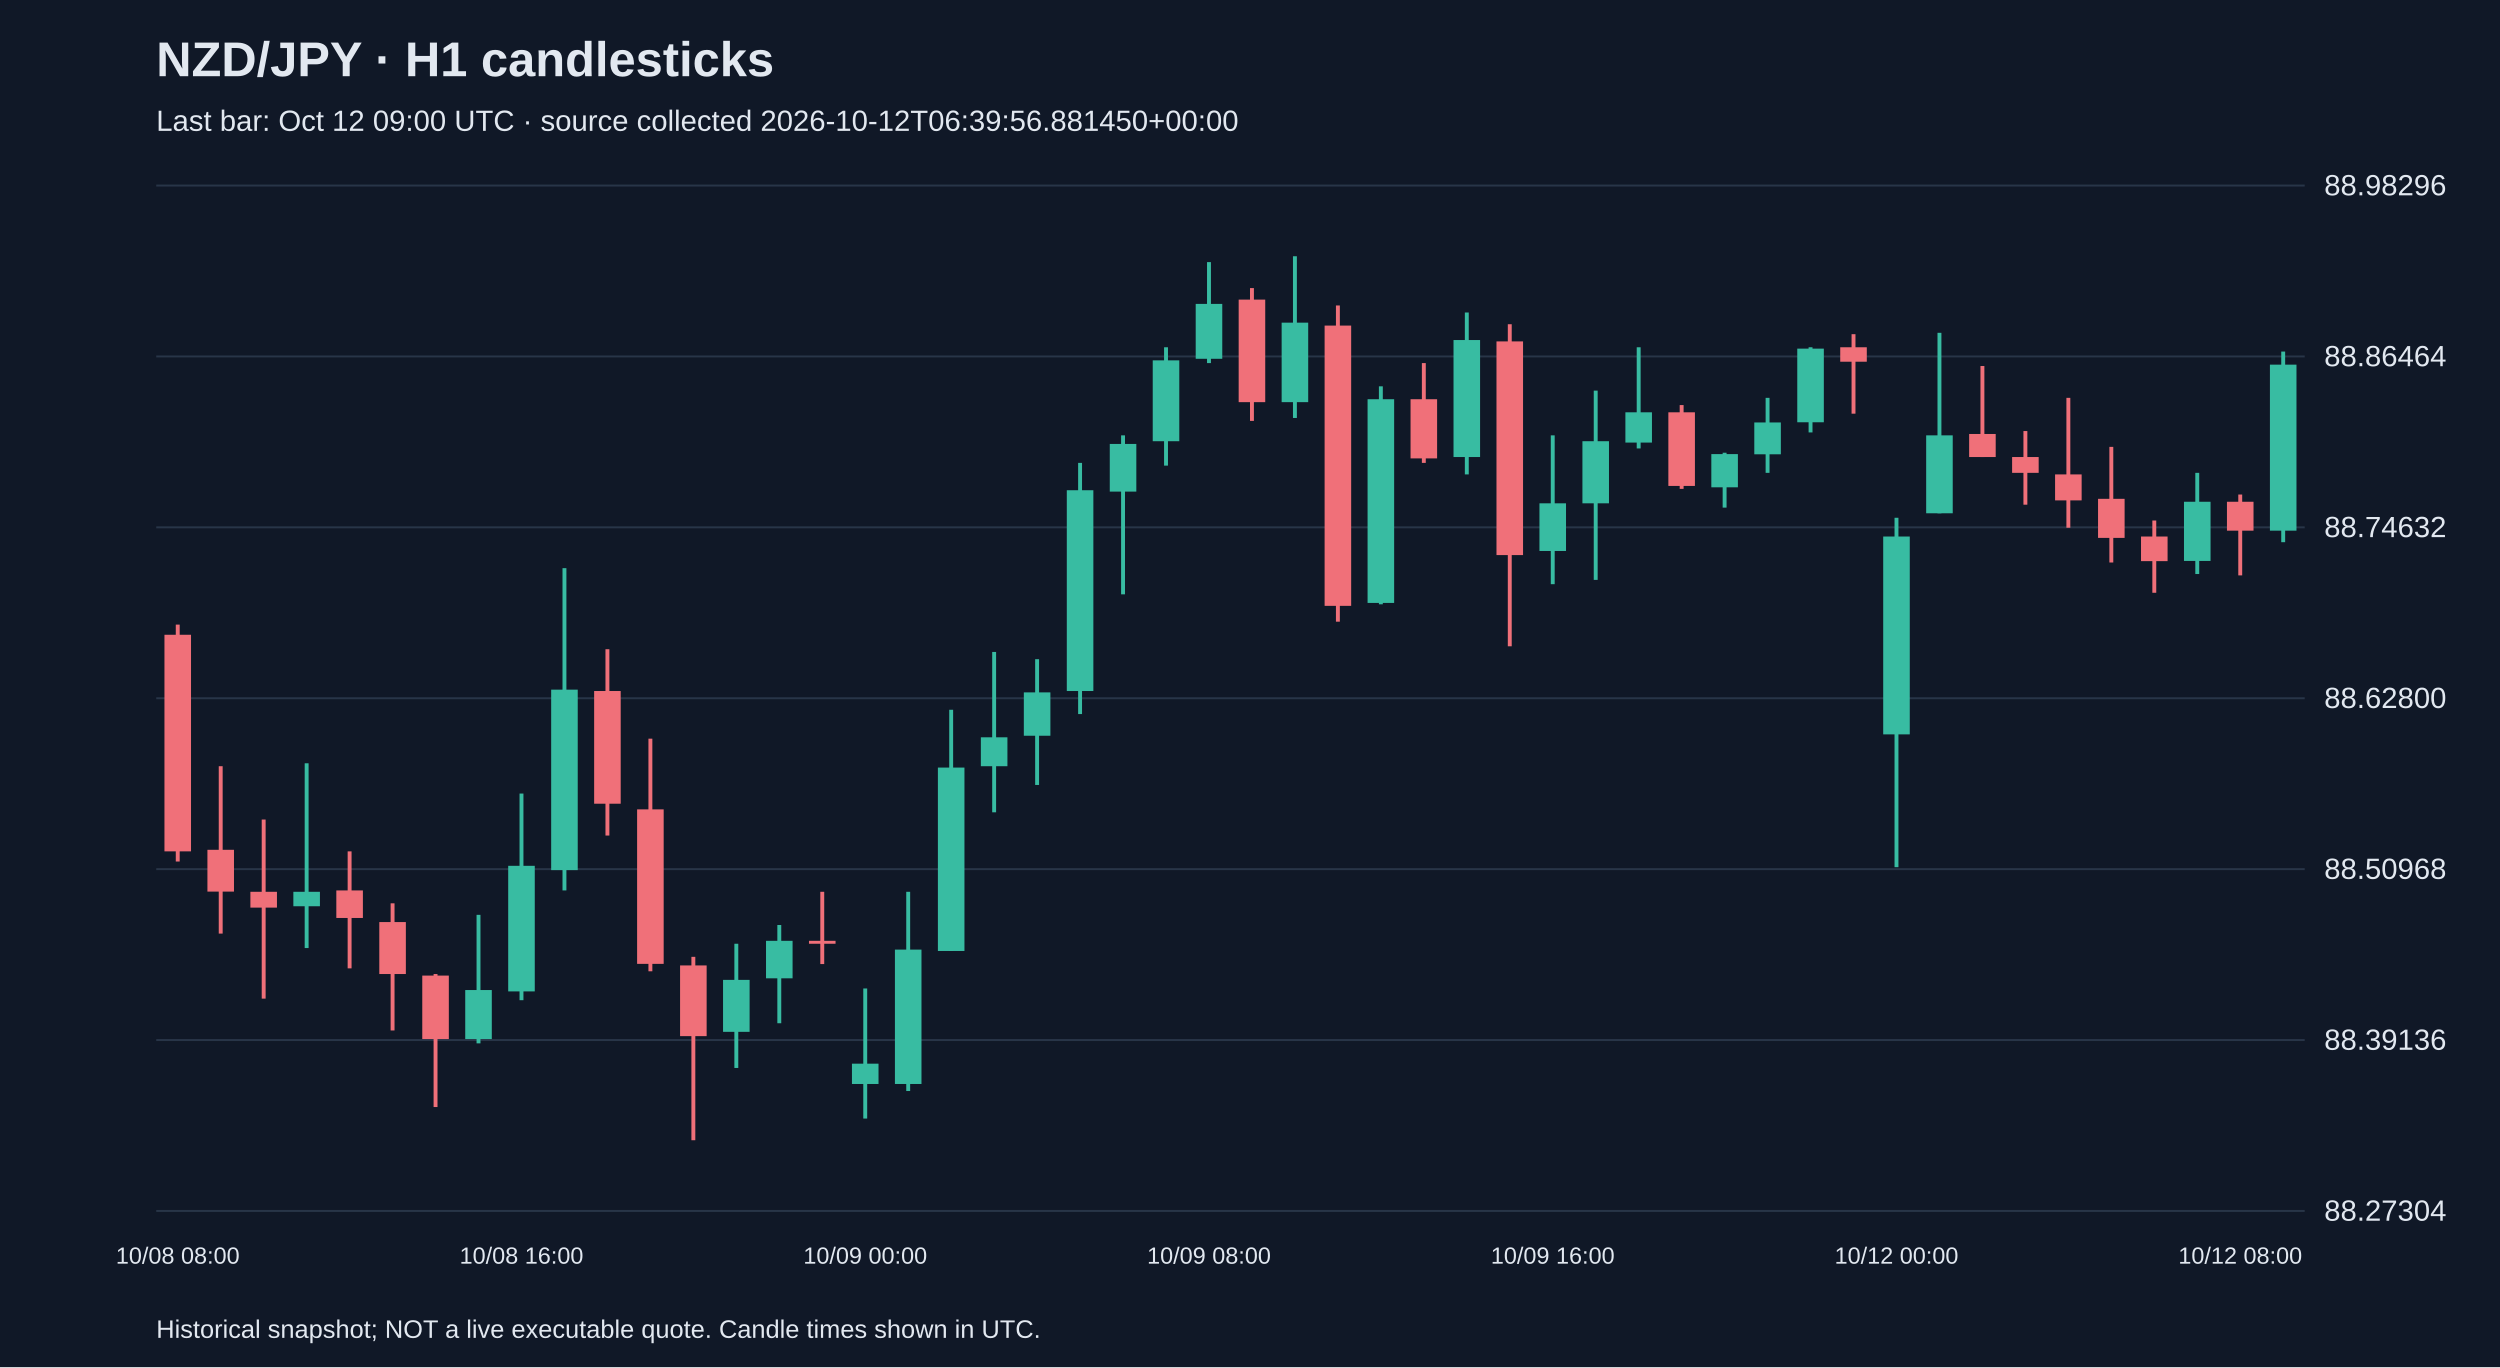
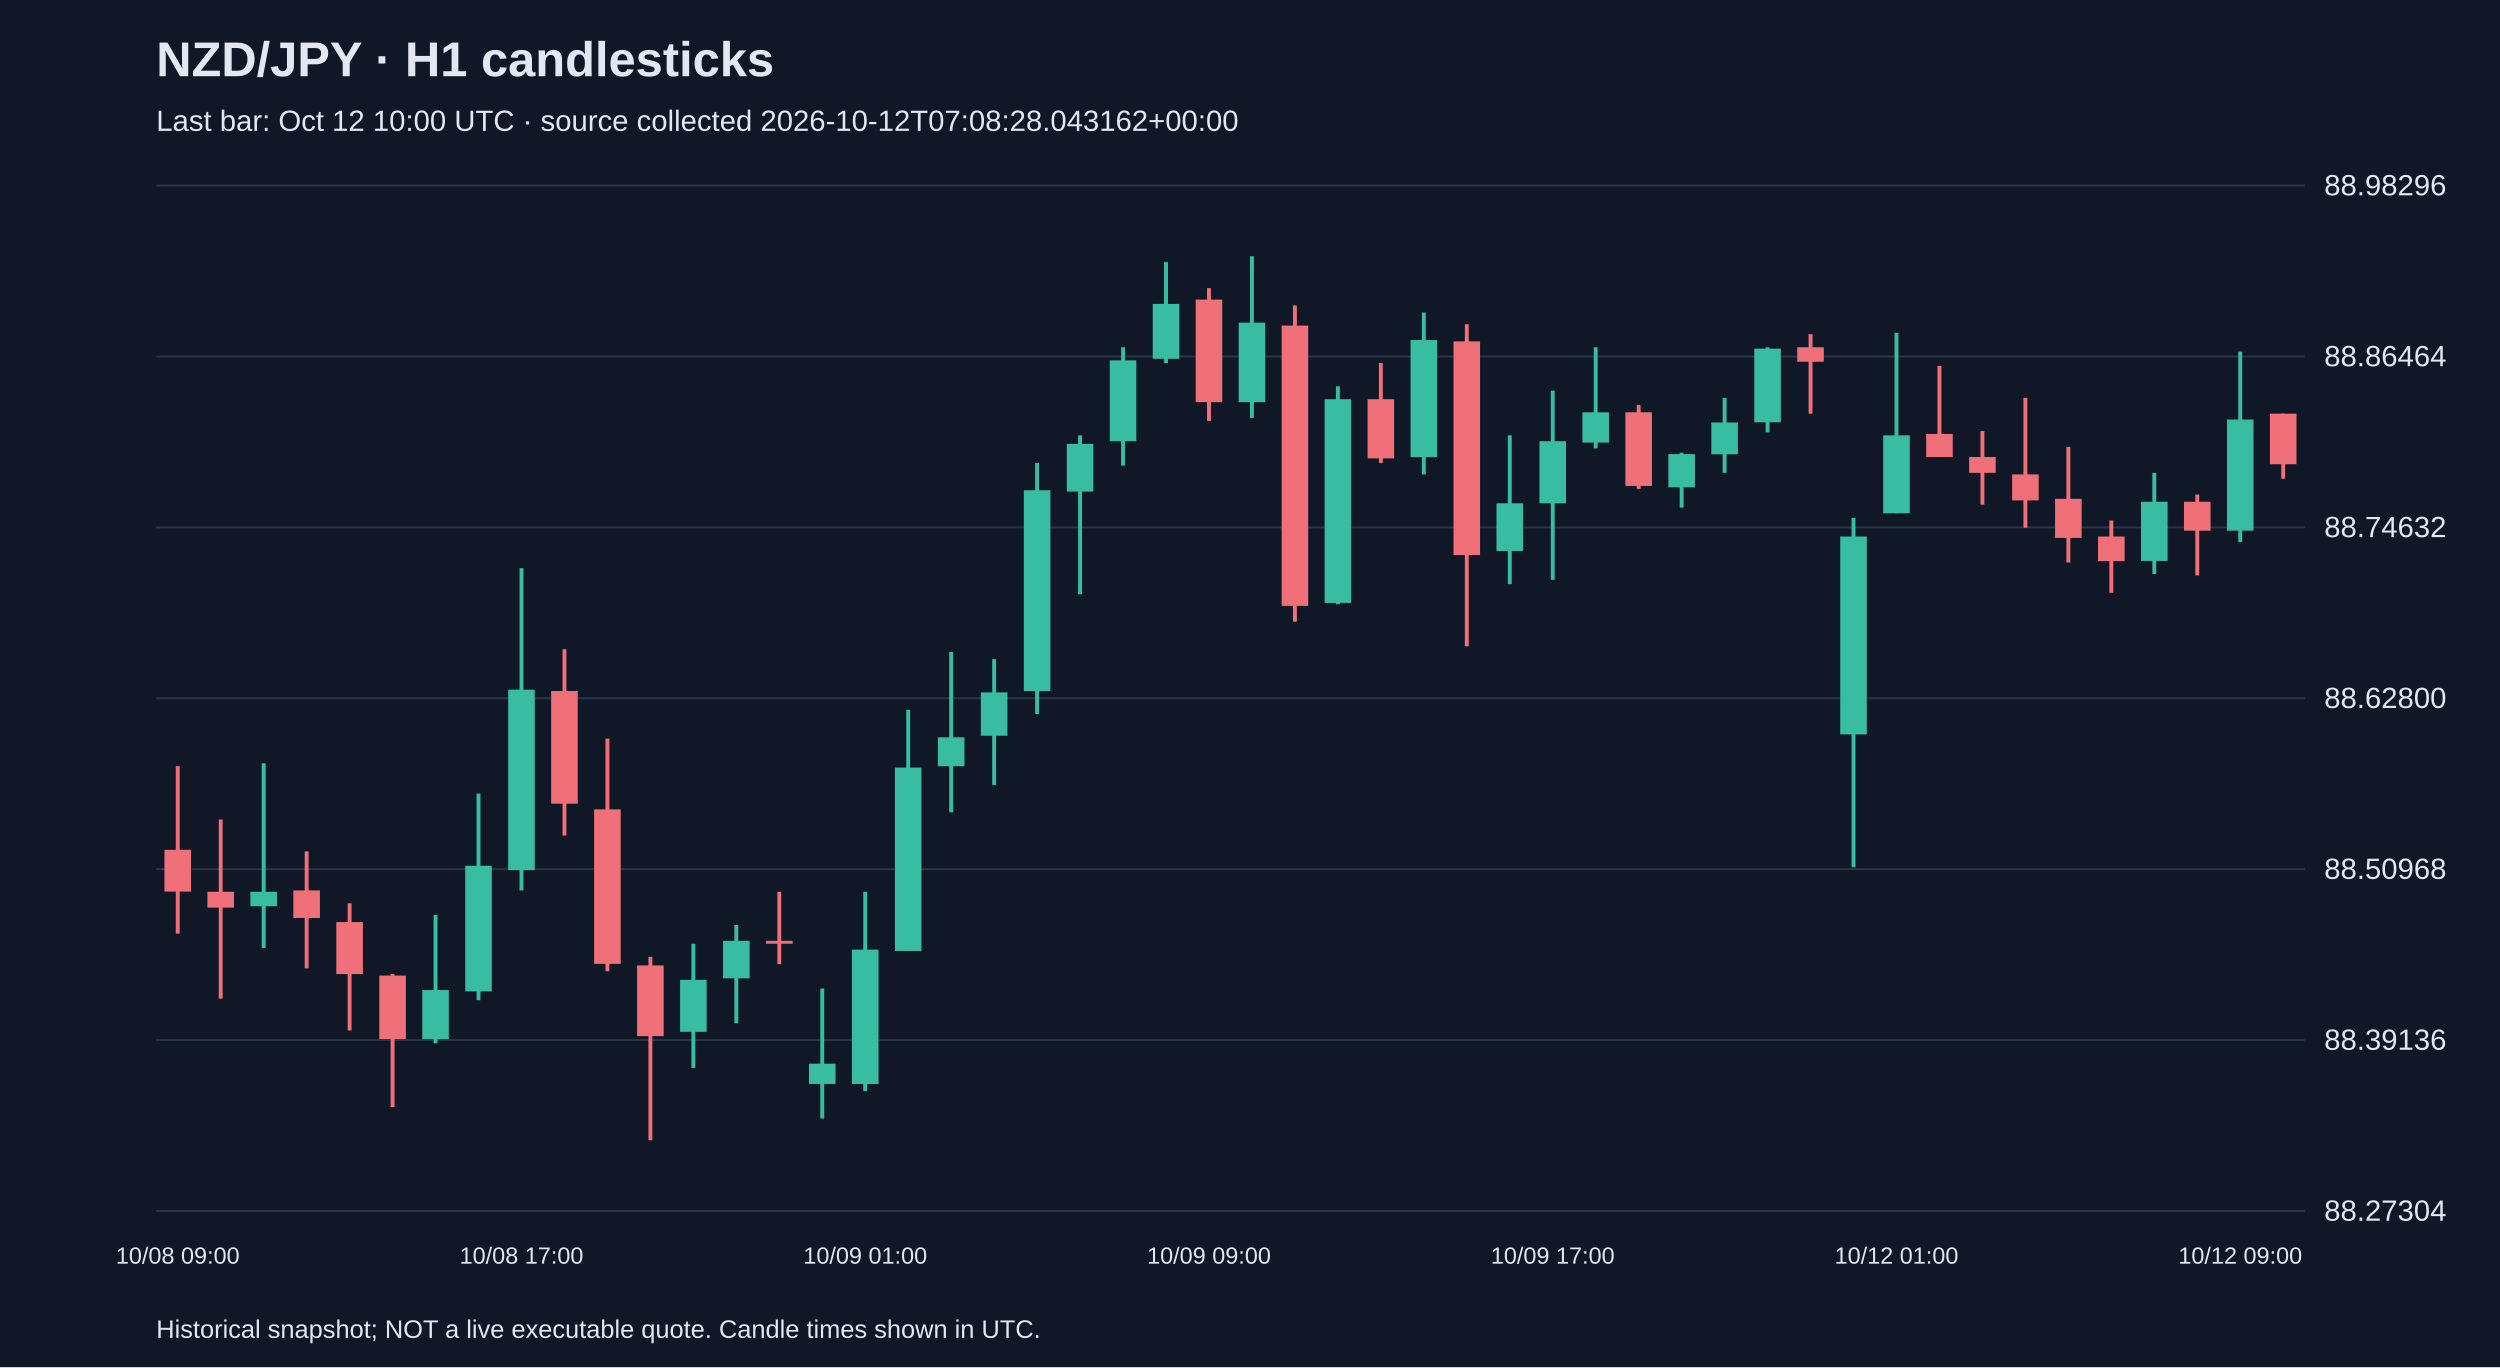
<svg xmlns="http://www.w3.org/2000/svg" viewBox="0 0 1280 700">
  <rect width="100%" height="100%" fill="#101827" />
  <style>text{font-family:Arial,sans-serif;fill:#e2e8f0}</style>
  <text x="80" y="39" font-size="25" font-weight="bold">NZD/JPY · H1 candlesticks</text>
-   <text x="80" y="67" font-size="15" fill="#a6b1c5">Last bar: Oct 12 09:00 UTC · source collected 2026-10-12T06:39:56.881450+00:00</text>
+   <text x="80" y="67" font-size="15" fill="#a6b1c5">Last bar: Oct 12 10:00 UTC · source collected 2026-10-12T07:08:28.043162+00:00</text>
  <line x1="80" y1="620.0" x2="1180" y2="620.0" stroke="#283548" />
  <text x="1190" y="625.0" font-size="15">88.27304</text>
  <line x1="80" y1="532.5" x2="1180" y2="532.5" stroke="#283548" />
  <text x="1190" y="537.5" font-size="15">88.39136</text>
  <line x1="80" y1="445.0" x2="1180" y2="445.0" stroke="#283548" />
  <text x="1190" y="450.0" font-size="15">88.50968</text>
  <line x1="80" y1="357.5" x2="1180" y2="357.5" stroke="#283548" />
  <text x="1190" y="362.5" font-size="15">88.62800</text>
  <line x1="80" y1="270.0" x2="1180" y2="270.0" stroke="#283548" />
  <text x="1190" y="275.0" font-size="15">88.74632</text>
  <line x1="80" y1="182.5" x2="1180" y2="182.5" stroke="#283548" />
  <text x="1190" y="187.5" font-size="15">88.86464</text>
  <line x1="80" y1="95.0" x2="1180" y2="95.0" stroke="#283548" />
  <text x="1190" y="100.0" font-size="15">88.98296</text>
-   <line x1="91.0" y1="319.8" x2="91.0" y2="441.1" stroke="#f07079" stroke-width="2" />
-   <rect x="84.2" y="325.0" width="13.6" height="110.9" fill="#f07079" />
-   <text x="91.0" y="647" text-anchor="middle" font-size="12">10/08 08:00</text>
-   <line x1="113.0" y1="392.3" x2="113.0" y2="478.0" stroke="#f07079" stroke-width="2" />
-   <rect x="106.2" y="435.1" width="13.6" height="21.4" fill="#f07079" />
-   <line x1="135.0" y1="419.6" x2="135.0" y2="511.3" stroke="#f07079" stroke-width="2" />
-   <rect x="128.2" y="456.6" width="13.6" height="8.1" fill="#f07079" />
-   <line x1="157.0" y1="390.8" x2="157.0" y2="485.4" stroke="#38bca2" stroke-width="2" />
-   <rect x="150.2" y="456.6" width="13.6" height="7.4" fill="#38bca2" />
-   <line x1="179.0" y1="435.9" x2="179.0" y2="495.8" stroke="#f07079" stroke-width="2" />
-   <rect x="172.2" y="455.9" width="13.6" height="14.1" fill="#f07079" />
-   <line x1="201.0" y1="462.5" x2="201.0" y2="527.6" stroke="#f07079" stroke-width="2" />
-   <rect x="194.2" y="472.1" width="13.6" height="26.6" fill="#f07079" />
-   <line x1="223.0" y1="498.7" x2="223.0" y2="566.8" stroke="#f07079" stroke-width="2" />
-   <rect x="216.2" y="499.5" width="13.6" height="32.5" fill="#f07079" />
-   <line x1="245.0" y1="468.4" x2="245.0" y2="534.2" stroke="#38bca2" stroke-width="2" />
-   <rect x="238.2" y="506.9" width="13.6" height="25.1" fill="#38bca2" />
-   <line x1="267.0" y1="406.3" x2="267.0" y2="512.1" stroke="#38bca2" stroke-width="2" />
-   <rect x="260.2" y="443.3" width="13.6" height="64.3" fill="#38bca2" />
-   <text x="267.0" y="647" text-anchor="middle" font-size="12">10/08 16:00</text>
-   <line x1="289.0" y1="290.9" x2="289.0" y2="455.9" stroke="#38bca2" stroke-width="2" />
-   <rect x="282.2" y="353.1" width="13.6" height="92.4" fill="#38bca2" />
-   <line x1="311.0" y1="332.4" x2="311.0" y2="427.8" stroke="#f07079" stroke-width="2" />
-   <rect x="304.2" y="353.8" width="13.6" height="57.7" fill="#f07079" />
-   <line x1="333.0" y1="378.2" x2="333.0" y2="497.3" stroke="#f07079" stroke-width="2" />
-   <rect x="326.2" y="414.4" width="13.6" height="79.1" fill="#f07079" />
-   <line x1="355.0" y1="489.9" x2="355.0" y2="583.8" stroke="#f07079" stroke-width="2" />
-   <rect x="348.2" y="494.3" width="13.6" height="36.2" fill="#f07079" />
-   <line x1="377.0" y1="483.2" x2="377.0" y2="546.8" stroke="#38bca2" stroke-width="2" />
-   <rect x="370.2" y="501.7" width="13.6" height="26.6" fill="#38bca2" />
-   <line x1="399.0" y1="473.6" x2="399.0" y2="523.9" stroke="#38bca2" stroke-width="2" />
-   <rect x="392.2" y="481.7" width="13.6" height="19.2" fill="#38bca2" />
-   <line x1="421.0" y1="456.6" x2="421.0" y2="493.6" stroke="#f07079" stroke-width="2" />
-   <rect x="414.2" y="481.7" width="13.6" height="1.5" fill="#f07079" />
-   <line x1="443.0" y1="506.1" x2="443.0" y2="572.7" stroke="#38bca2" stroke-width="2" />
-   <rect x="436.2" y="544.6" width="13.6" height="10.4" fill="#38bca2" />
-   <text x="443.0" y="647" text-anchor="middle" font-size="12">10/09 00:00</text>
-   <line x1="465.0" y1="456.6" x2="465.0" y2="558.6" stroke="#38bca2" stroke-width="2" />
-   <rect x="458.2" y="486.2" width="13.6" height="68.8" fill="#38bca2" />
-   <line x1="487.0" y1="363.4" x2="487.0" y2="486.9" stroke="#38bca2" stroke-width="2" />
-   <rect x="480.2" y="393.0" width="13.6" height="93.9" fill="#38bca2" />
-   <line x1="509.0" y1="333.8" x2="509.0" y2="415.9" stroke="#38bca2" stroke-width="2" />
-   <rect x="502.2" y="377.5" width="13.6" height="14.8" fill="#38bca2" />
-   <line x1="531.0" y1="337.5" x2="531.0" y2="401.9" stroke="#38bca2" stroke-width="2" />
-   <rect x="524.2" y="354.5" width="13.6" height="22.2" fill="#38bca2" />
-   <line x1="553.0" y1="237.0" x2="553.0" y2="365.6" stroke="#38bca2" stroke-width="2" />
-   <rect x="546.2" y="251.0" width="13.6" height="102.8" fill="#38bca2" />
-   <line x1="575.0" y1="222.9" x2="575.0" y2="304.3" stroke="#38bca2" stroke-width="2" />
-   <rect x="568.2" y="227.3" width="13.6" height="24.4" fill="#38bca2" />
-   <line x1="597.0" y1="177.8" x2="597.0" y2="238.4" stroke="#38bca2" stroke-width="2" />
-   <rect x="590.2" y="184.5" width="13.6" height="41.4" fill="#38bca2" />
-   <line x1="619.0" y1="134.2" x2="619.0" y2="185.9" stroke="#38bca2" stroke-width="2" />
-   <rect x="612.2" y="155.6" width="13.6" height="28.1" fill="#38bca2" />
-   <text x="619.0" y="647" text-anchor="middle" font-size="12">10/09 08:00</text>
-   <line x1="641.0" y1="147.5" x2="641.0" y2="215.5" stroke="#f07079" stroke-width="2" />
-   <rect x="634.2" y="153.4" width="13.6" height="52.5" fill="#f07079" />
-   <line x1="663.0" y1="131.2" x2="663.0" y2="214.0" stroke="#38bca2" stroke-width="2" />
-   <rect x="656.2" y="165.2" width="13.6" height="40.7" fill="#38bca2" />
-   <line x1="685.0" y1="156.4" x2="685.0" y2="318.3" stroke="#f07079" stroke-width="2" />
-   <rect x="678.2" y="166.7" width="13.6" height="143.5" fill="#f07079" />
-   <line x1="707.0" y1="197.8" x2="707.0" y2="309.4" stroke="#38bca2" stroke-width="2" />
-   <rect x="700.2" y="204.4" width="13.6" height="104.3" fill="#38bca2" />
-   <line x1="729.0" y1="185.9" x2="729.0" y2="237.0" stroke="#f07079" stroke-width="2" />
-   <rect x="722.2" y="204.4" width="13.6" height="30.3" fill="#f07079" />
-   <line x1="751.0" y1="160.0" x2="751.0" y2="242.9" stroke="#38bca2" stroke-width="2" />
-   <rect x="744.2" y="174.1" width="13.6" height="59.9" fill="#38bca2" />
-   <line x1="773.0" y1="166.0" x2="773.0" y2="330.9" stroke="#f07079" stroke-width="2" />
-   <rect x="766.2" y="174.8" width="13.6" height="109.4" fill="#f07079" />
-   <line x1="795.0" y1="222.9" x2="795.0" y2="299.1" stroke="#38bca2" stroke-width="2" />
-   <rect x="788.2" y="257.7" width="13.6" height="24.4" fill="#38bca2" />
-   <text x="795.0" y="647" text-anchor="middle" font-size="12">10/09 16:00</text>
-   <line x1="817.0" y1="200.0" x2="817.0" y2="296.9" stroke="#38bca2" stroke-width="2" />
-   <rect x="810.2" y="225.9" width="13.6" height="31.8" fill="#38bca2" />
-   <line x1="839.0" y1="177.8" x2="839.0" y2="229.6" stroke="#38bca2" stroke-width="2" />
-   <rect x="832.2" y="211.1" width="13.6" height="15.5" fill="#38bca2" />
-   <line x1="861.0" y1="207.4" x2="861.0" y2="250.3" stroke="#f07079" stroke-width="2" />
-   <rect x="854.2" y="211.1" width="13.6" height="37.7" fill="#f07079" />
-   <line x1="883.0" y1="231.8" x2="883.0" y2="259.9" stroke="#38bca2" stroke-width="2" />
-   <rect x="876.2" y="232.5" width="13.6" height="17.0" fill="#38bca2" />
-   <line x1="905.0" y1="203.7" x2="905.0" y2="242.1" stroke="#38bca2" stroke-width="2" />
-   <rect x="898.2" y="216.3" width="13.6" height="16.3" fill="#38bca2" />
-   <line x1="927.0" y1="177.8" x2="927.0" y2="221.4" stroke="#38bca2" stroke-width="2" />
-   <rect x="920.2" y="178.5" width="13.6" height="37.7" fill="#38bca2" />
-   <line x1="949.0" y1="171.1" x2="949.0" y2="211.8" stroke="#f07079" stroke-width="2" />
-   <rect x="942.2" y="177.8" width="13.6" height="7.4" fill="#f07079" />
-   <line x1="971.0" y1="265.1" x2="971.0" y2="444.0" stroke="#38bca2" stroke-width="2" />
-   <rect x="964.2" y="274.7" width="13.6" height="101.3" fill="#38bca2" />
-   <text x="971.0" y="647" text-anchor="middle" font-size="12">10/12 00:00</text>
-   <line x1="993.0" y1="170.4" x2="993.0" y2="262.8" stroke="#38bca2" stroke-width="2" />
-   <rect x="986.2" y="222.9" width="13.6" height="39.9" fill="#38bca2" />
-   <line x1="1015.0" y1="187.4" x2="1015.0" y2="234.0" stroke="#f07079" stroke-width="2" />
-   <rect x="1008.2" y="222.2" width="13.6" height="11.8" fill="#f07079" />
-   <line x1="1037.0" y1="220.7" x2="1037.0" y2="258.4" stroke="#f07079" stroke-width="2" />
-   <rect x="1030.2" y="234.0" width="13.6" height="8.1" fill="#f07079" />
-   <line x1="1059.0" y1="203.7" x2="1059.0" y2="270.2" stroke="#f07079" stroke-width="2" />
-   <rect x="1052.2" y="242.9" width="13.6" height="13.3" fill="#f07079" />
-   <line x1="1081.0" y1="228.8" x2="1081.0" y2="288.0" stroke="#f07079" stroke-width="2" />
-   <rect x="1074.2" y="255.4" width="13.6" height="20.0" fill="#f07079" />
-   <line x1="1103.0" y1="266.5" x2="1103.0" y2="303.5" stroke="#f07079" stroke-width="2" />
-   <rect x="1096.2" y="274.7" width="13.6" height="12.6" fill="#f07079" />
-   <line x1="1125.0" y1="242.1" x2="1125.0" y2="293.9" stroke="#38bca2" stroke-width="2" />
-   <rect x="1118.2" y="256.9" width="13.6" height="30.3" fill="#38bca2" />
-   <line x1="1147.0" y1="253.2" x2="1147.0" y2="294.6" stroke="#f07079" stroke-width="2" />
-   <rect x="1140.2" y="256.9" width="13.6" height="14.8" fill="#f07079" />
-   <text x="1147.0" y="647" text-anchor="middle" font-size="12">10/12 08:00</text>
-   <line x1="1169.0" y1="180.0" x2="1169.0" y2="277.6" stroke="#38bca2" stroke-width="2" />
-   <rect x="1162.2" y="186.7" width="13.6" height="85.0" fill="#38bca2" />
+   <line x1="91.0" y1="392.3" x2="91.0" y2="478.0" stroke="#f07079" stroke-width="2" />
+   <rect x="84.2" y="435.1" width="13.6" height="21.4" fill="#f07079" />
+   <text x="91.0" y="647" text-anchor="middle" font-size="12">10/08 09:00</text>
+   <line x1="113.0" y1="419.6" x2="113.0" y2="511.3" stroke="#f07079" stroke-width="2" />
+   <rect x="106.2" y="456.6" width="13.6" height="8.1" fill="#f07079" />
+   <line x1="135.0" y1="390.8" x2="135.0" y2="485.4" stroke="#38bca2" stroke-width="2" />
+   <rect x="128.2" y="456.6" width="13.6" height="7.4" fill="#38bca2" />
+   <line x1="157.0" y1="435.9" x2="157.0" y2="495.8" stroke="#f07079" stroke-width="2" />
+   <rect x="150.2" y="455.9" width="13.6" height="14.1" fill="#f07079" />
+   <line x1="179.0" y1="462.5" x2="179.0" y2="527.6" stroke="#f07079" stroke-width="2" />
+   <rect x="172.2" y="472.1" width="13.6" height="26.6" fill="#f07079" />
+   <line x1="201.0" y1="498.7" x2="201.0" y2="566.8" stroke="#f07079" stroke-width="2" />
+   <rect x="194.2" y="499.5" width="13.6" height="32.5" fill="#f07079" />
+   <line x1="223.0" y1="468.4" x2="223.0" y2="534.2" stroke="#38bca2" stroke-width="2" />
+   <rect x="216.2" y="506.9" width="13.6" height="25.1" fill="#38bca2" />
+   <line x1="245.0" y1="406.3" x2="245.0" y2="512.1" stroke="#38bca2" stroke-width="2" />
+   <rect x="238.2" y="443.3" width="13.6" height="64.3" fill="#38bca2" />
+   <line x1="267.0" y1="290.9" x2="267.0" y2="455.9" stroke="#38bca2" stroke-width="2" />
+   <rect x="260.2" y="353.1" width="13.6" height="92.4" fill="#38bca2" />
+   <text x="267.0" y="647" text-anchor="middle" font-size="12">10/08 17:00</text>
+   <line x1="289.0" y1="332.4" x2="289.0" y2="427.8" stroke="#f07079" stroke-width="2" />
+   <rect x="282.2" y="353.8" width="13.6" height="57.7" fill="#f07079" />
+   <line x1="311.0" y1="378.2" x2="311.0" y2="497.3" stroke="#f07079" stroke-width="2" />
+   <rect x="304.2" y="414.4" width="13.6" height="79.1" fill="#f07079" />
+   <line x1="333.0" y1="489.9" x2="333.0" y2="583.8" stroke="#f07079" stroke-width="2" />
+   <rect x="326.2" y="494.3" width="13.6" height="36.2" fill="#f07079" />
+   <line x1="355.0" y1="483.2" x2="355.0" y2="546.8" stroke="#38bca2" stroke-width="2" />
+   <rect x="348.2" y="501.7" width="13.6" height="26.6" fill="#38bca2" />
+   <line x1="377.0" y1="473.6" x2="377.0" y2="523.9" stroke="#38bca2" stroke-width="2" />
+   <rect x="370.2" y="481.7" width="13.6" height="19.2" fill="#38bca2" />
+   <line x1="399.0" y1="456.6" x2="399.0" y2="493.6" stroke="#f07079" stroke-width="2" />
+   <rect x="392.2" y="481.7" width="13.6" height="1.5" fill="#f07079" />
+   <line x1="421.0" y1="506.1" x2="421.0" y2="572.7" stroke="#38bca2" stroke-width="2" />
+   <rect x="414.2" y="544.6" width="13.6" height="10.4" fill="#38bca2" />
+   <line x1="443.0" y1="456.6" x2="443.0" y2="558.6" stroke="#38bca2" stroke-width="2" />
+   <rect x="436.2" y="486.2" width="13.6" height="68.8" fill="#38bca2" />
+   <text x="443.0" y="647" text-anchor="middle" font-size="12">10/09 01:00</text>
+   <line x1="465.0" y1="363.4" x2="465.0" y2="486.9" stroke="#38bca2" stroke-width="2" />
+   <rect x="458.2" y="393.0" width="13.6" height="93.9" fill="#38bca2" />
+   <line x1="487.0" y1="333.8" x2="487.0" y2="415.9" stroke="#38bca2" stroke-width="2" />
+   <rect x="480.2" y="377.5" width="13.6" height="14.8" fill="#38bca2" />
+   <line x1="509.0" y1="337.5" x2="509.0" y2="401.9" stroke="#38bca2" stroke-width="2" />
+   <rect x="502.2" y="354.5" width="13.6" height="22.2" fill="#38bca2" />
+   <line x1="531.0" y1="237.0" x2="531.0" y2="365.6" stroke="#38bca2" stroke-width="2" />
+   <rect x="524.2" y="251.0" width="13.6" height="102.8" fill="#38bca2" />
+   <line x1="553.0" y1="222.9" x2="553.0" y2="304.3" stroke="#38bca2" stroke-width="2" />
+   <rect x="546.2" y="227.3" width="13.6" height="24.4" fill="#38bca2" />
+   <line x1="575.0" y1="177.8" x2="575.0" y2="238.4" stroke="#38bca2" stroke-width="2" />
+   <rect x="568.2" y="184.5" width="13.6" height="41.4" fill="#38bca2" />
+   <line x1="597.0" y1="134.2" x2="597.0" y2="185.9" stroke="#38bca2" stroke-width="2" />
+   <rect x="590.2" y="155.6" width="13.6" height="28.1" fill="#38bca2" />
+   <line x1="619.0" y1="147.5" x2="619.0" y2="215.5" stroke="#f07079" stroke-width="2" />
+   <rect x="612.2" y="153.4" width="13.6" height="52.5" fill="#f07079" />
+   <text x="619.0" y="647" text-anchor="middle" font-size="12">10/09 09:00</text>
+   <line x1="641.0" y1="131.2" x2="641.0" y2="214.0" stroke="#38bca2" stroke-width="2" />
+   <rect x="634.2" y="165.2" width="13.6" height="40.7" fill="#38bca2" />
+   <line x1="663.0" y1="156.4" x2="663.0" y2="318.3" stroke="#f07079" stroke-width="2" />
+   <rect x="656.2" y="166.7" width="13.6" height="143.5" fill="#f07079" />
+   <line x1="685.0" y1="197.8" x2="685.0" y2="309.4" stroke="#38bca2" stroke-width="2" />
+   <rect x="678.2" y="204.4" width="13.6" height="104.3" fill="#38bca2" />
+   <line x1="707.0" y1="185.9" x2="707.0" y2="237.0" stroke="#f07079" stroke-width="2" />
+   <rect x="700.2" y="204.4" width="13.6" height="30.3" fill="#f07079" />
+   <line x1="729.0" y1="160.0" x2="729.0" y2="242.9" stroke="#38bca2" stroke-width="2" />
+   <rect x="722.2" y="174.1" width="13.6" height="59.9" fill="#38bca2" />
+   <line x1="751.0" y1="166.0" x2="751.0" y2="330.9" stroke="#f07079" stroke-width="2" />
+   <rect x="744.2" y="174.8" width="13.6" height="109.4" fill="#f07079" />
+   <line x1="773.0" y1="222.9" x2="773.0" y2="299.1" stroke="#38bca2" stroke-width="2" />
+   <rect x="766.2" y="257.7" width="13.6" height="24.4" fill="#38bca2" />
+   <line x1="795.0" y1="200.0" x2="795.0" y2="296.9" stroke="#38bca2" stroke-width="2" />
+   <rect x="788.2" y="225.9" width="13.6" height="31.8" fill="#38bca2" />
+   <text x="795.0" y="647" text-anchor="middle" font-size="12">10/09 17:00</text>
+   <line x1="817.0" y1="177.8" x2="817.0" y2="229.6" stroke="#38bca2" stroke-width="2" />
+   <rect x="810.2" y="211.1" width="13.6" height="15.5" fill="#38bca2" />
+   <line x1="839.0" y1="207.4" x2="839.0" y2="250.3" stroke="#f07079" stroke-width="2" />
+   <rect x="832.2" y="211.1" width="13.6" height="37.7" fill="#f07079" />
+   <line x1="861.0" y1="231.8" x2="861.0" y2="259.9" stroke="#38bca2" stroke-width="2" />
+   <rect x="854.2" y="232.5" width="13.6" height="17.0" fill="#38bca2" />
+   <line x1="883.0" y1="203.7" x2="883.0" y2="242.1" stroke="#38bca2" stroke-width="2" />
+   <rect x="876.2" y="216.3" width="13.6" height="16.3" fill="#38bca2" />
+   <line x1="905.0" y1="177.8" x2="905.0" y2="221.4" stroke="#38bca2" stroke-width="2" />
+   <rect x="898.2" y="178.5" width="13.6" height="37.7" fill="#38bca2" />
+   <line x1="927.0" y1="171.1" x2="927.0" y2="211.8" stroke="#f07079" stroke-width="2" />
+   <rect x="920.2" y="177.8" width="13.6" height="7.4" fill="#f07079" />
+   <line x1="949.0" y1="265.1" x2="949.0" y2="444.0" stroke="#38bca2" stroke-width="2" />
+   <rect x="942.2" y="274.7" width="13.6" height="101.3" fill="#38bca2" />
+   <line x1="971.0" y1="170.4" x2="971.0" y2="262.8" stroke="#38bca2" stroke-width="2" />
+   <rect x="964.2" y="222.9" width="13.6" height="39.9" fill="#38bca2" />
+   <text x="971.0" y="647" text-anchor="middle" font-size="12">10/12 01:00</text>
+   <line x1="993.0" y1="187.4" x2="993.0" y2="234.0" stroke="#f07079" stroke-width="2" />
+   <rect x="986.2" y="222.2" width="13.6" height="11.8" fill="#f07079" />
+   <line x1="1015.0" y1="220.7" x2="1015.0" y2="258.4" stroke="#f07079" stroke-width="2" />
+   <rect x="1008.2" y="234.0" width="13.6" height="8.1" fill="#f07079" />
+   <line x1="1037.0" y1="203.7" x2="1037.0" y2="270.2" stroke="#f07079" stroke-width="2" />
+   <rect x="1030.2" y="242.9" width="13.6" height="13.3" fill="#f07079" />
+   <line x1="1059.0" y1="228.8" x2="1059.0" y2="288.0" stroke="#f07079" stroke-width="2" />
+   <rect x="1052.2" y="255.4" width="13.6" height="20.0" fill="#f07079" />
+   <line x1="1081.0" y1="266.5" x2="1081.0" y2="303.5" stroke="#f07079" stroke-width="2" />
+   <rect x="1074.2" y="274.7" width="13.6" height="12.6" fill="#f07079" />
+   <line x1="1103.0" y1="242.1" x2="1103.0" y2="293.9" stroke="#38bca2" stroke-width="2" />
+   <rect x="1096.2" y="256.9" width="13.6" height="30.3" fill="#38bca2" />
+   <line x1="1125.0" y1="253.2" x2="1125.0" y2="294.6" stroke="#f07079" stroke-width="2" />
+   <rect x="1118.2" y="256.9" width="13.6" height="14.8" fill="#f07079" />
+   <line x1="1147.0" y1="180.0" x2="1147.0" y2="277.6" stroke="#38bca2" stroke-width="2" />
+   <rect x="1140.2" y="214.8" width="13.6" height="56.9" fill="#38bca2" />
+   <text x="1147.0" y="647" text-anchor="middle" font-size="12">10/12 09:00</text>
+   <line x1="1169.0" y1="211.8" x2="1169.0" y2="245.1" stroke="#f07079" stroke-width="2" />
+   <rect x="1162.2" y="211.8" width="13.6" height="25.9" fill="#f07079" />
  <text x="80" y="685" font-size="13">Historical snapshot; NOT a live executable quote. Candle times shown in UTC.</text>
</svg>
